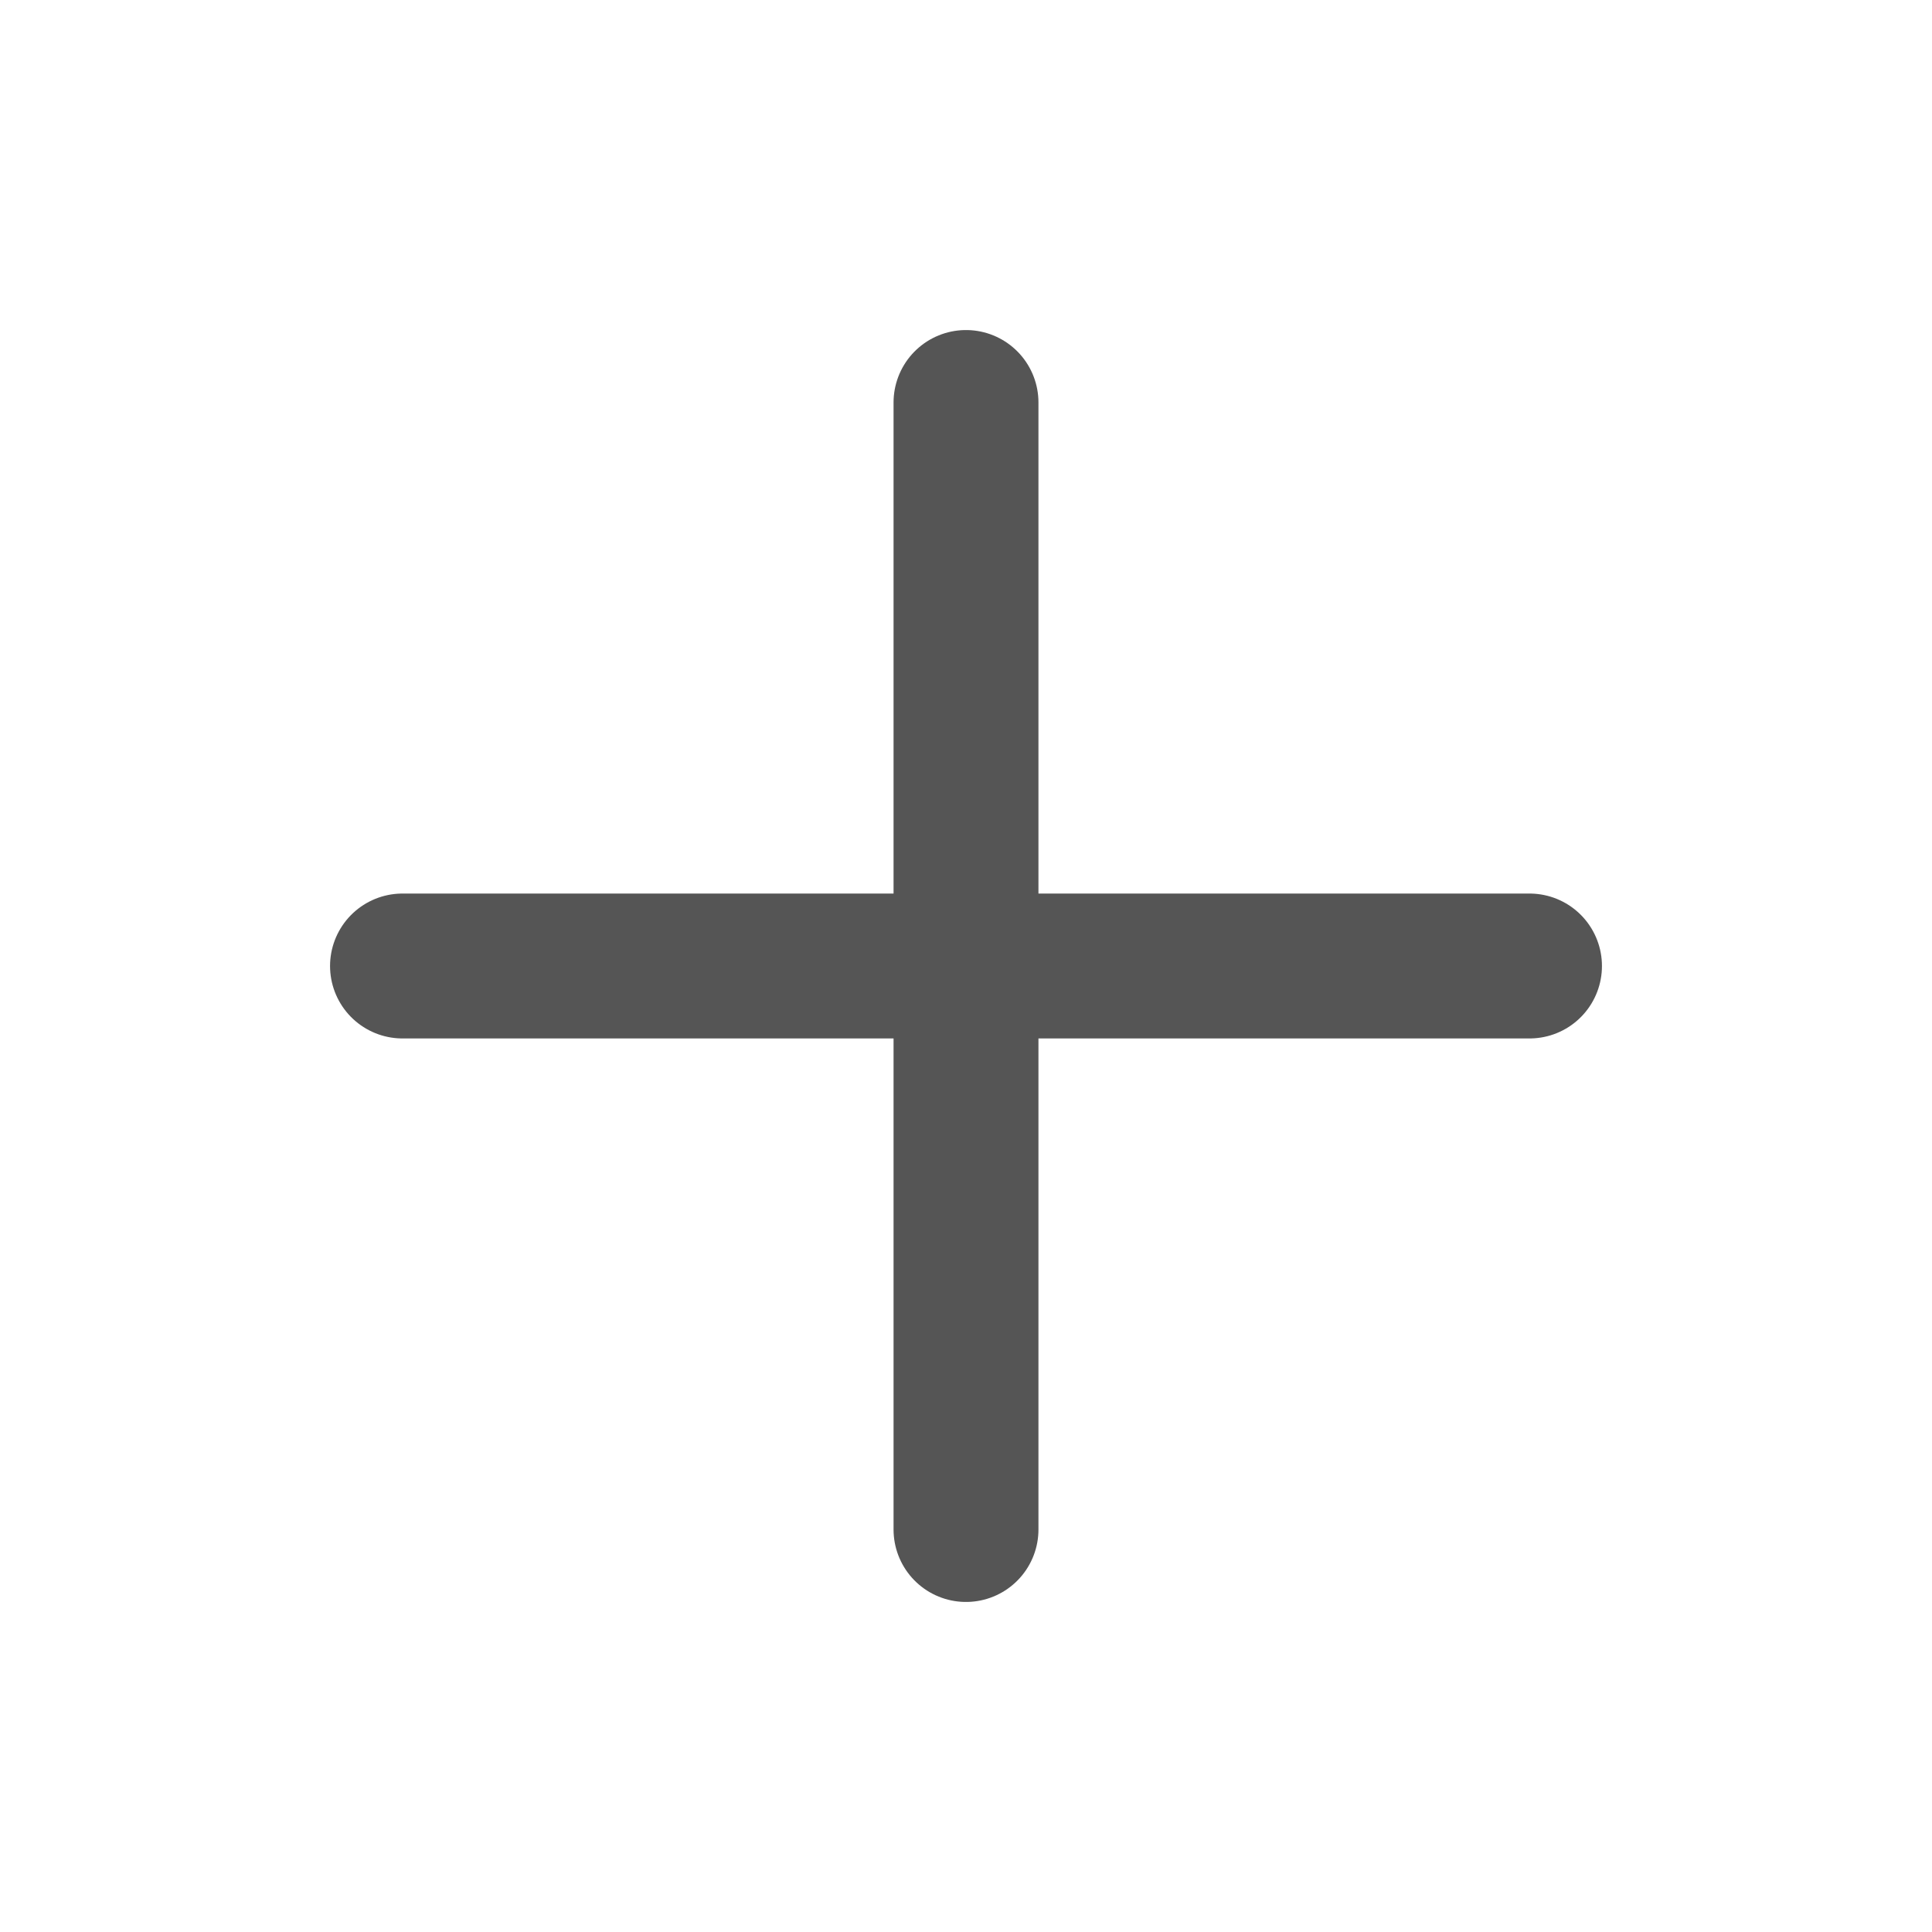
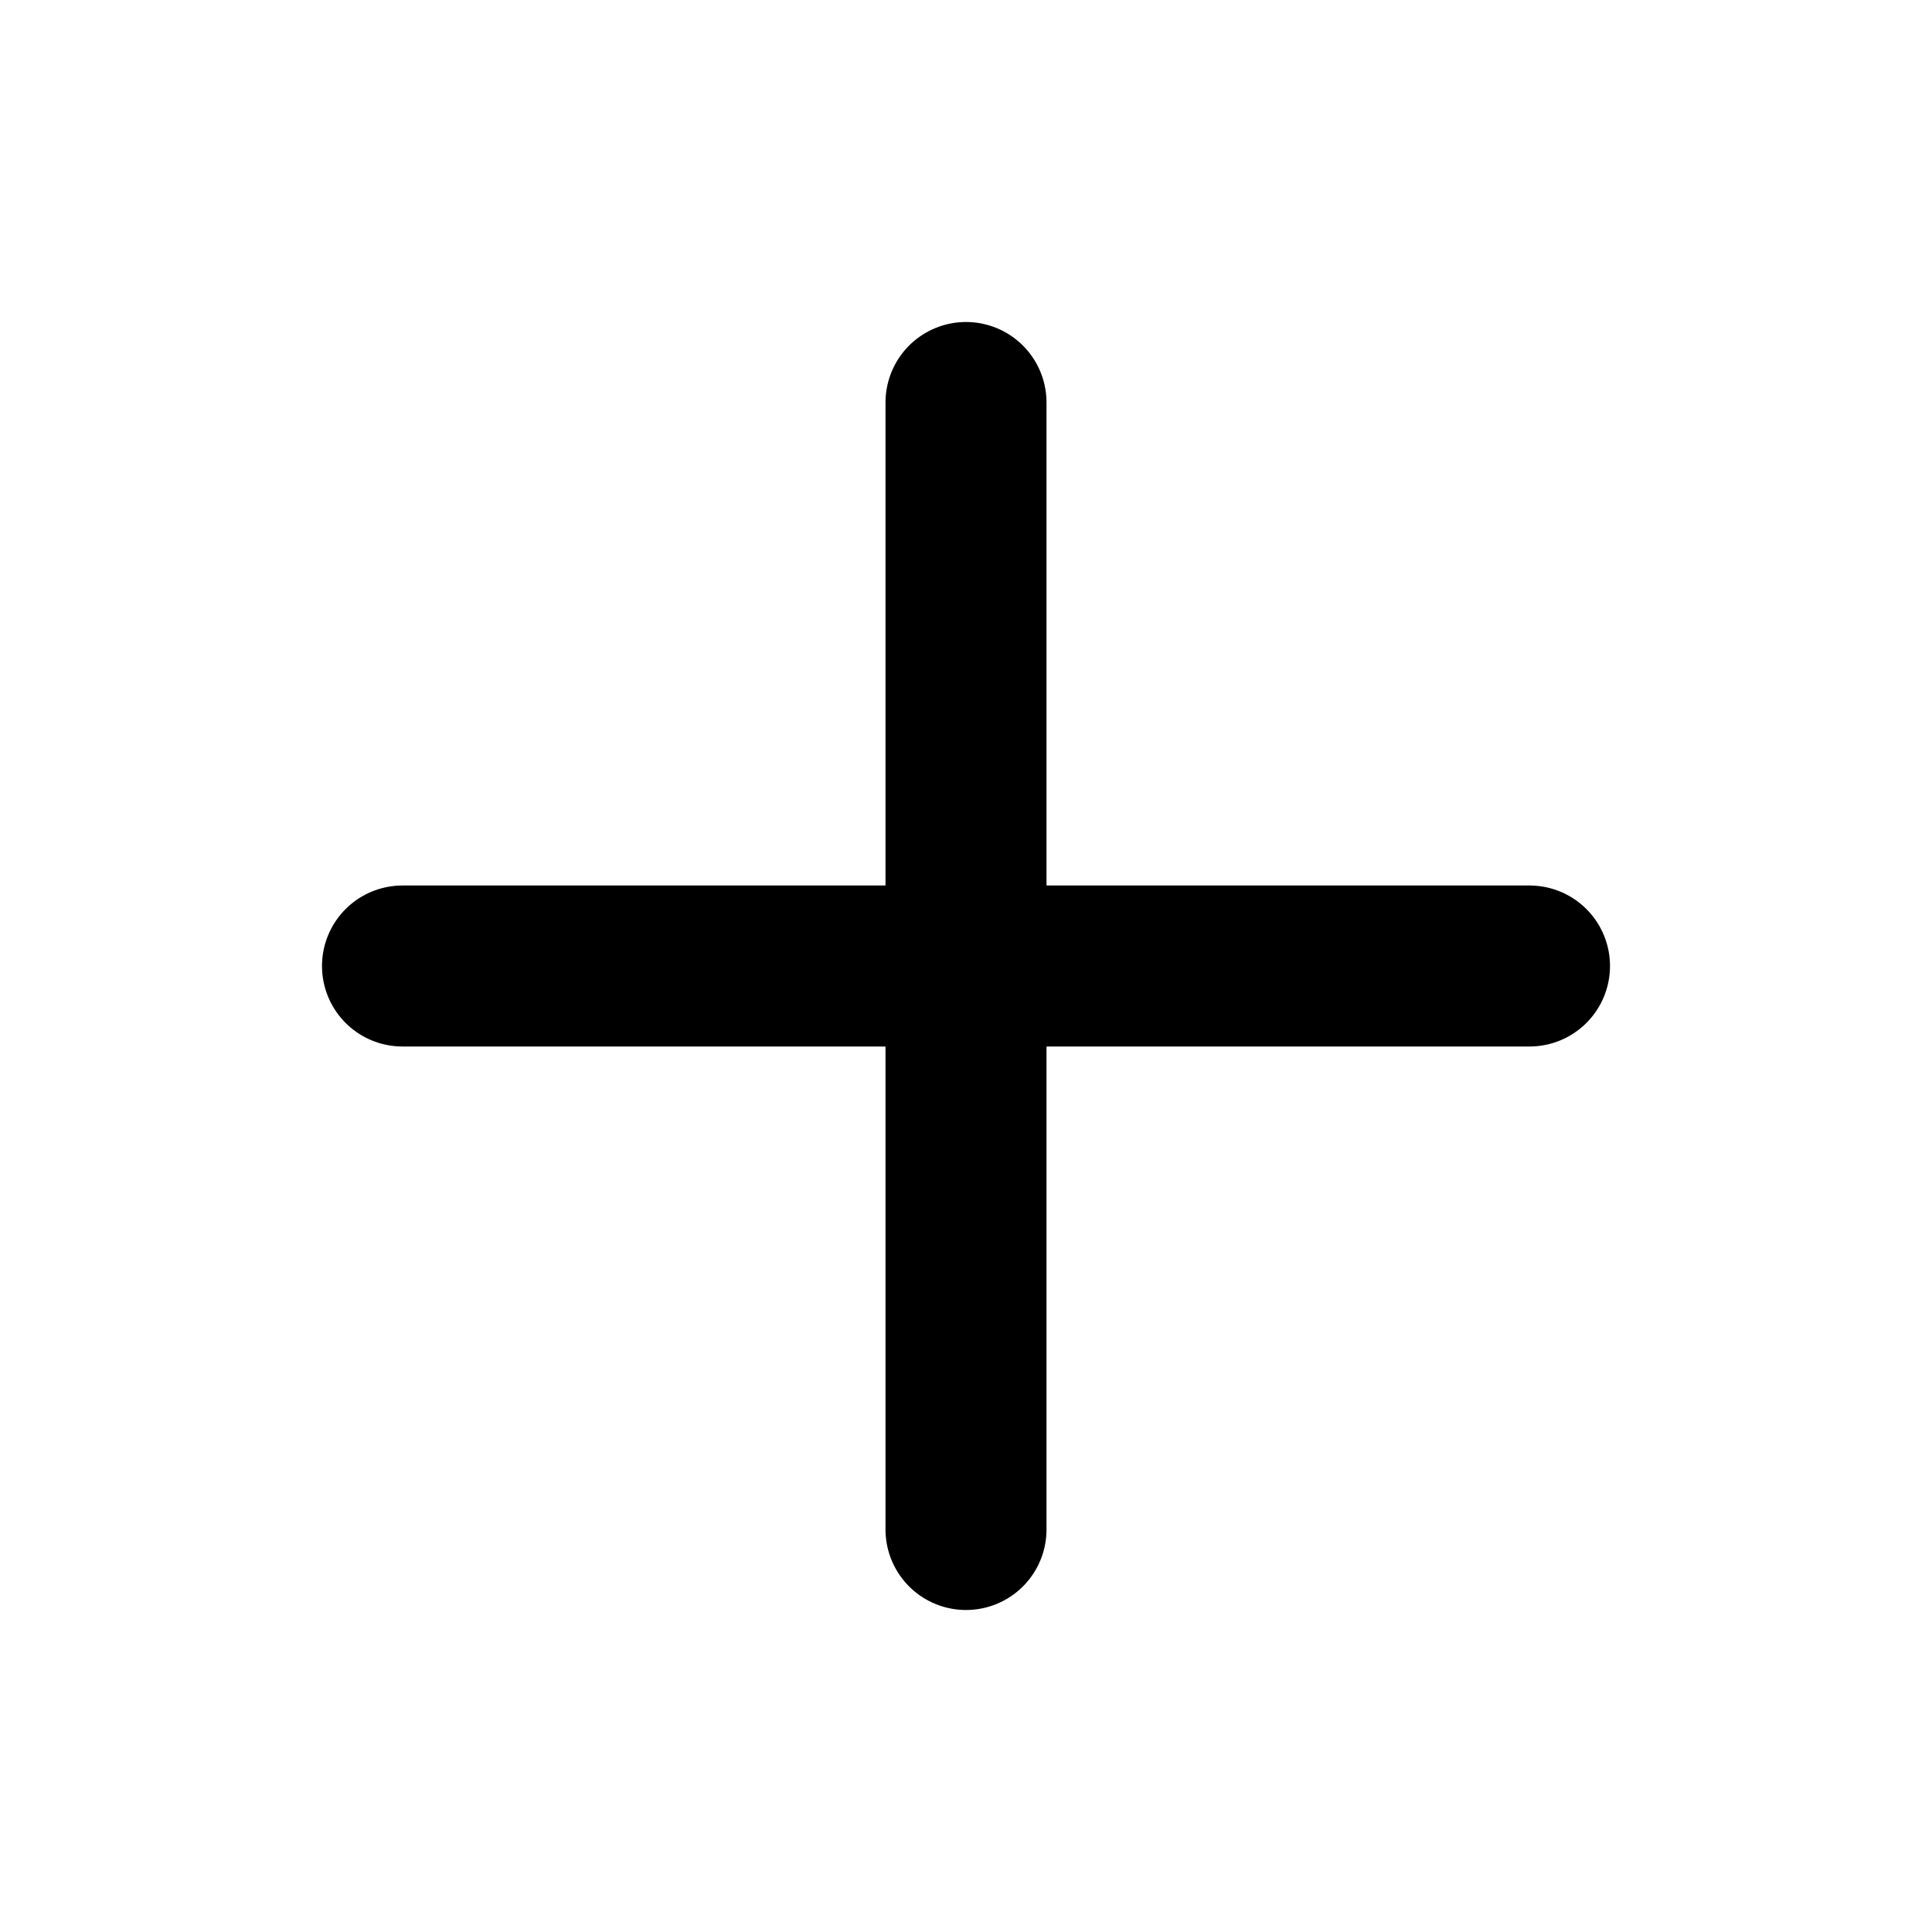
- <svg xmlns="http://www.w3.org/2000/svg" width="16" height="16" viewBox="0 0 24 24" fill="none" stroke="#555555" stroke-width="1.8" stroke-linecap="round">
+ <svg xmlns="http://www.w3.org/2000/svg" width="14" height="14" viewBox="0 0 24 24" fill="none" stroke="currentColor" stroke-width="2" stroke-linecap="round">
  <path d="M12 5v14M5 12h14" />
</svg>
